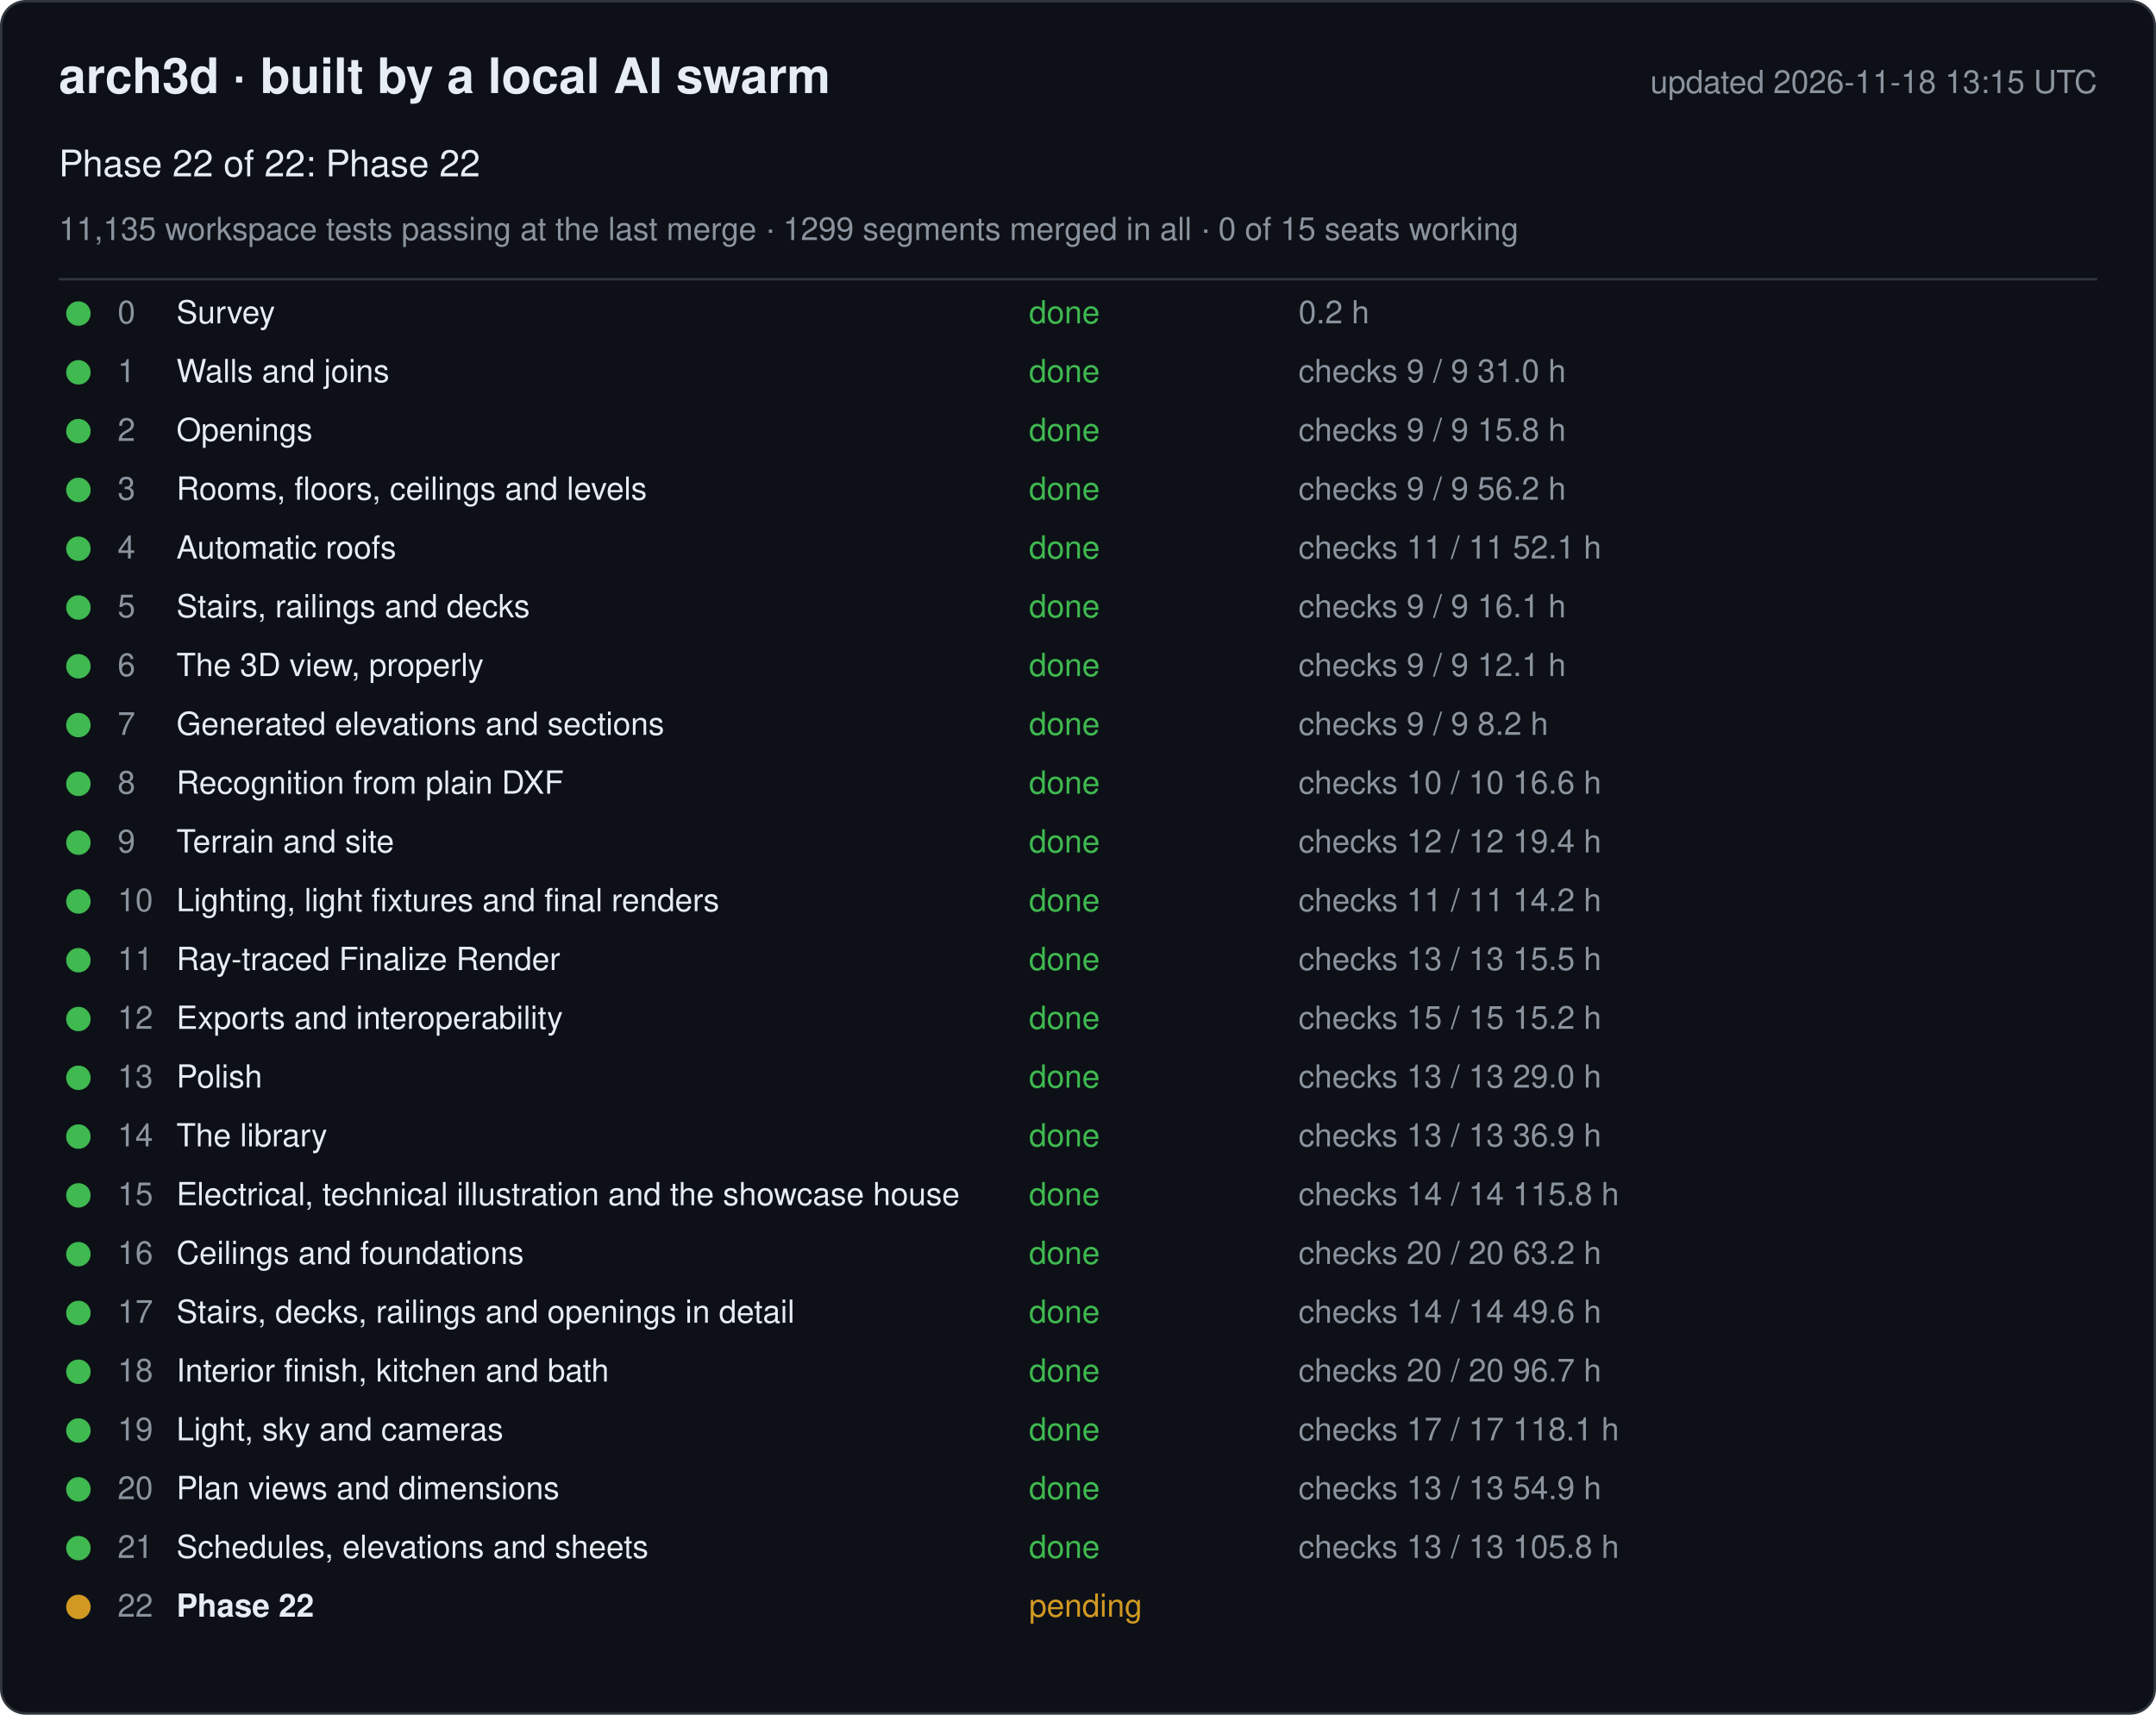
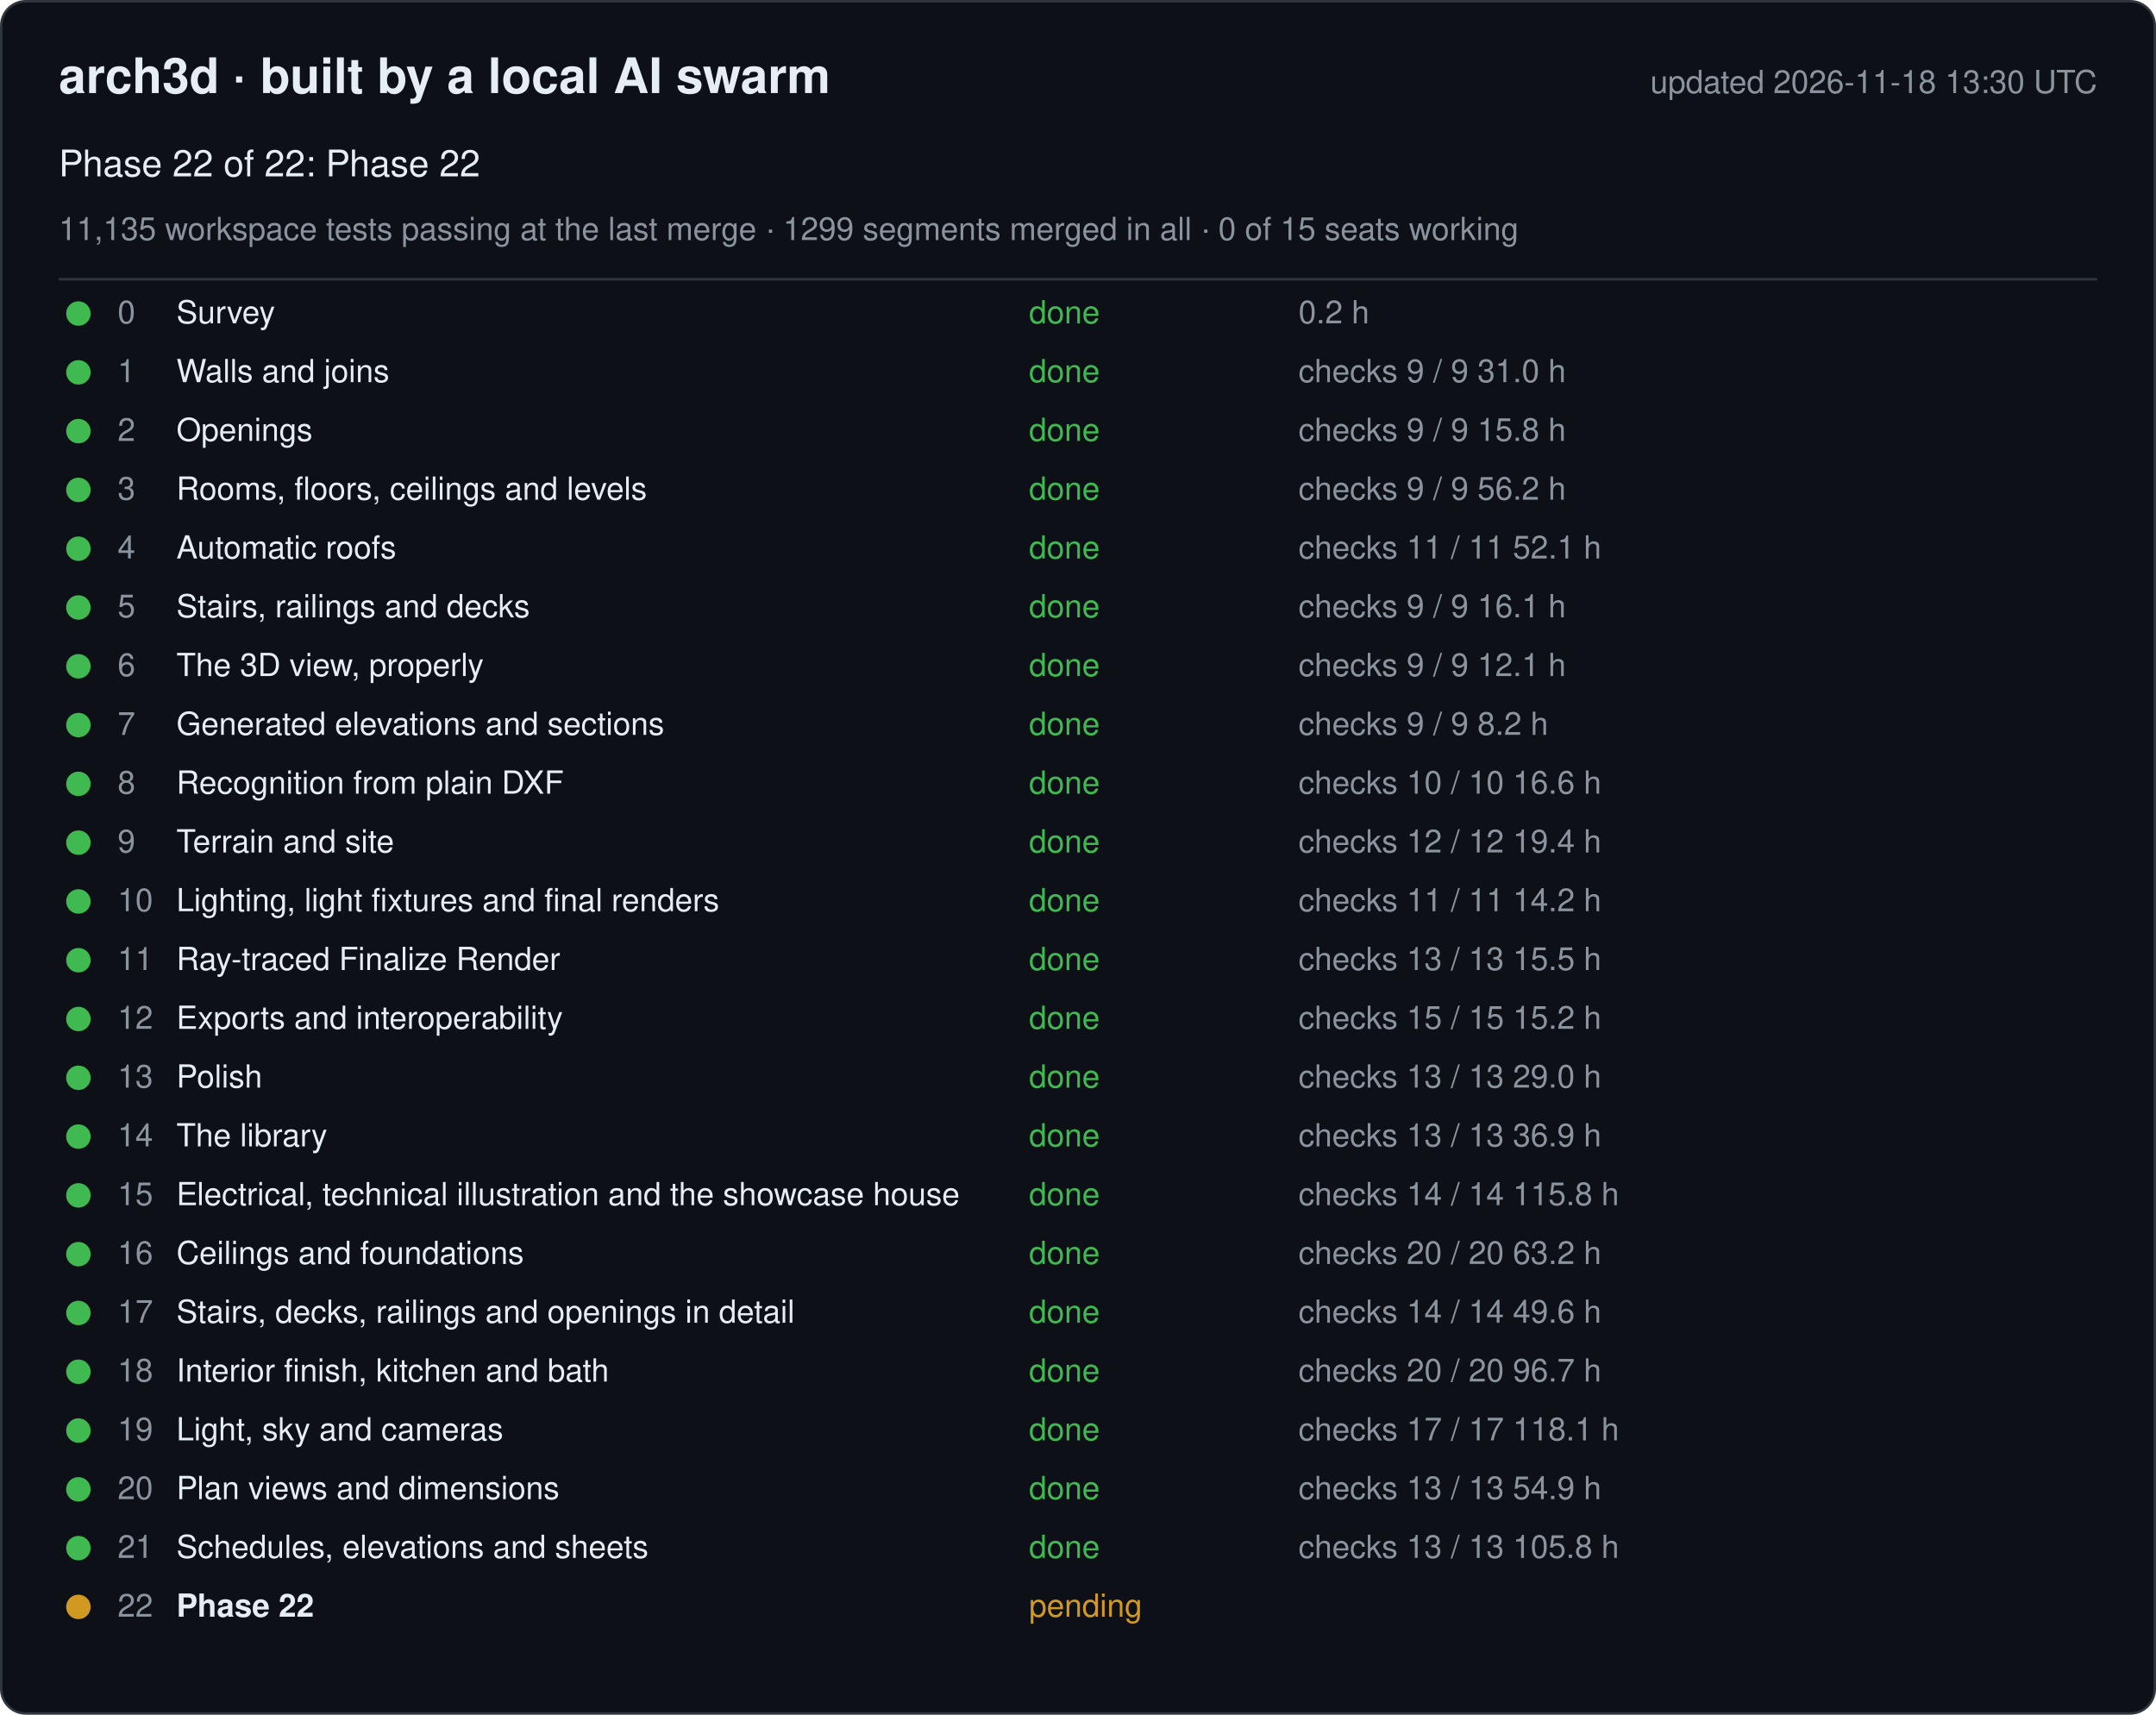
<svg xmlns="http://www.w3.org/2000/svg" width="880" height="700" viewBox="0 0 880 700" font-family="-apple-system, Segoe UI, Helvetica, Arial, sans-serif">
  <rect x="0.5" y="0.5" width="879" height="699" rx="10" fill="#0d1117" stroke="#30363d" />
  <text x="24" y="38" font-size="20" font-weight="600" fill="#e6edf3">arch3d · built by a local AI swarm</text>
-   <text x="856" y="38" font-size="13" fill="#8b949e" text-anchor="end">updated 2026-11-18 13:15 UTC</text>
+   <text x="856" y="38" font-size="13" fill="#8b949e" text-anchor="end">updated 2026-11-18 13:30 UTC</text>
  <text x="24" y="72" font-size="15" fill="#e6edf3">Phase 22 of 22: Phase 22</text>
  <text x="24" y="98" font-size="13" fill="#8b949e">11,135 workspace tests passing at the last merge · 1299 segments merged in all · 0 of 15 seats working</text>
  <line x1="24" y1="114" x2="856" y2="114" stroke="#30363d" />
  <g data-phase="0">
    <circle cx="32" cy="128" r="5" fill="#3fb950" />
    <text x="48" y="132" font-size="13" fill="#8b949e">0</text>
    <text x="72" y="132" font-size="13" fill="#e6edf3">Survey</text>
    <text x="420" y="132" font-size="13" fill="#3fb950">done</text>
    <text x="530" y="132" font-size="13" fill="#8b949e">0.2 h</text>
  </g>
  <g data-phase="1">
    <circle cx="32" cy="152" r="5" fill="#3fb950" />
    <text x="48" y="156" font-size="13" fill="#8b949e">1</text>
    <text x="72" y="156" font-size="13" fill="#e6edf3">Walls and joins</text>
    <text x="420" y="156" font-size="13" fill="#3fb950">done</text>
    <text x="530" y="156" font-size="13" fill="#8b949e">checks 9 / 9   31.0 h</text>
  </g>
  <g data-phase="2">
    <circle cx="32" cy="176" r="5" fill="#3fb950" />
    <text x="48" y="180" font-size="13" fill="#8b949e">2</text>
    <text x="72" y="180" font-size="13" fill="#e6edf3">Openings</text>
    <text x="420" y="180" font-size="13" fill="#3fb950">done</text>
    <text x="530" y="180" font-size="13" fill="#8b949e">checks 9 / 9   15.8 h</text>
  </g>
  <g data-phase="3">
    <circle cx="32" cy="200" r="5" fill="#3fb950" />
    <text x="48" y="204" font-size="13" fill="#8b949e">3</text>
    <text x="72" y="204" font-size="13" fill="#e6edf3">Rooms, floors, ceilings and levels</text>
    <text x="420" y="204" font-size="13" fill="#3fb950">done</text>
    <text x="530" y="204" font-size="13" fill="#8b949e">checks 9 / 9   56.2 h</text>
  </g>
  <g data-phase="4">
    <circle cx="32" cy="224" r="5" fill="#3fb950" />
    <text x="48" y="228" font-size="13" fill="#8b949e">4</text>
    <text x="72" y="228" font-size="13" fill="#e6edf3">Automatic roofs</text>
    <text x="420" y="228" font-size="13" fill="#3fb950">done</text>
    <text x="530" y="228" font-size="13" fill="#8b949e">checks 11 / 11   52.1 h</text>
  </g>
  <g data-phase="5">
    <circle cx="32" cy="248" r="5" fill="#3fb950" />
    <text x="48" y="252" font-size="13" fill="#8b949e">5</text>
    <text x="72" y="252" font-size="13" fill="#e6edf3">Stairs, railings and decks</text>
    <text x="420" y="252" font-size="13" fill="#3fb950">done</text>
    <text x="530" y="252" font-size="13" fill="#8b949e">checks 9 / 9   16.1 h</text>
  </g>
  <g data-phase="6">
    <circle cx="32" cy="272" r="5" fill="#3fb950" />
    <text x="48" y="276" font-size="13" fill="#8b949e">6</text>
    <text x="72" y="276" font-size="13" fill="#e6edf3">The 3D view, properly</text>
    <text x="420" y="276" font-size="13" fill="#3fb950">done</text>
    <text x="530" y="276" font-size="13" fill="#8b949e">checks 9 / 9   12.1 h</text>
  </g>
  <g data-phase="7">
    <circle cx="32" cy="296" r="5" fill="#3fb950" />
    <text x="48" y="300" font-size="13" fill="#8b949e">7</text>
    <text x="72" y="300" font-size="13" fill="#e6edf3">Generated elevations and sections</text>
    <text x="420" y="300" font-size="13" fill="#3fb950">done</text>
    <text x="530" y="300" font-size="13" fill="#8b949e">checks 9 / 9   8.2 h</text>
  </g>
  <g data-phase="8">
    <circle cx="32" cy="320" r="5" fill="#3fb950" />
    <text x="48" y="324" font-size="13" fill="#8b949e">8</text>
    <text x="72" y="324" font-size="13" fill="#e6edf3">Recognition from plain DXF</text>
    <text x="420" y="324" font-size="13" fill="#3fb950">done</text>
    <text x="530" y="324" font-size="13" fill="#8b949e">checks 10 / 10   16.6 h</text>
  </g>
  <g data-phase="9">
    <circle cx="32" cy="344" r="5" fill="#3fb950" />
    <text x="48" y="348" font-size="13" fill="#8b949e">9</text>
    <text x="72" y="348" font-size="13" fill="#e6edf3">Terrain and site</text>
    <text x="420" y="348" font-size="13" fill="#3fb950">done</text>
    <text x="530" y="348" font-size="13" fill="#8b949e">checks 12 / 12   19.4 h</text>
  </g>
  <g data-phase="10">
    <circle cx="32" cy="368" r="5" fill="#3fb950" />
    <text x="48" y="372" font-size="13" fill="#8b949e">10</text>
    <text x="72" y="372" font-size="13" fill="#e6edf3">Lighting, light fixtures and final renders</text>
    <text x="420" y="372" font-size="13" fill="#3fb950">done</text>
    <text x="530" y="372" font-size="13" fill="#8b949e">checks 11 / 11   14.2 h</text>
  </g>
  <g data-phase="11">
    <circle cx="32" cy="392" r="5" fill="#3fb950" />
    <text x="48" y="396" font-size="13" fill="#8b949e">11</text>
    <text x="72" y="396" font-size="13" fill="#e6edf3">Ray-traced Finalize Render</text>
    <text x="420" y="396" font-size="13" fill="#3fb950">done</text>
    <text x="530" y="396" font-size="13" fill="#8b949e">checks 13 / 13   15.5 h</text>
  </g>
  <g data-phase="12">
    <circle cx="32" cy="416" r="5" fill="#3fb950" />
    <text x="48" y="420" font-size="13" fill="#8b949e">12</text>
    <text x="72" y="420" font-size="13" fill="#e6edf3">Exports and interoperability</text>
    <text x="420" y="420" font-size="13" fill="#3fb950">done</text>
    <text x="530" y="420" font-size="13" fill="#8b949e">checks 15 / 15   15.2 h</text>
  </g>
  <g data-phase="13">
    <circle cx="32" cy="440" r="5" fill="#3fb950" />
    <text x="48" y="444" font-size="13" fill="#8b949e">13</text>
    <text x="72" y="444" font-size="13" fill="#e6edf3">Polish</text>
    <text x="420" y="444" font-size="13" fill="#3fb950">done</text>
    <text x="530" y="444" font-size="13" fill="#8b949e">checks 13 / 13   29.0 h</text>
  </g>
  <g data-phase="14">
    <circle cx="32" cy="464" r="5" fill="#3fb950" />
    <text x="48" y="468" font-size="13" fill="#8b949e">14</text>
    <text x="72" y="468" font-size="13" fill="#e6edf3">The library</text>
    <text x="420" y="468" font-size="13" fill="#3fb950">done</text>
    <text x="530" y="468" font-size="13" fill="#8b949e">checks 13 / 13   36.9 h</text>
  </g>
  <g data-phase="15">
    <circle cx="32" cy="488" r="5" fill="#3fb950" />
    <text x="48" y="492" font-size="13" fill="#8b949e">15</text>
    <text x="72" y="492" font-size="13" fill="#e6edf3">Electrical, technical illustration and the showcase house</text>
    <text x="420" y="492" font-size="13" fill="#3fb950">done</text>
    <text x="530" y="492" font-size="13" fill="#8b949e">checks 14 / 14   115.8 h</text>
  </g>
  <g data-phase="16">
    <circle cx="32" cy="512" r="5" fill="#3fb950" />
    <text x="48" y="516" font-size="13" fill="#8b949e">16</text>
    <text x="72" y="516" font-size="13" fill="#e6edf3">Ceilings and foundations</text>
    <text x="420" y="516" font-size="13" fill="#3fb950">done</text>
    <text x="530" y="516" font-size="13" fill="#8b949e">checks 20 / 20   63.2 h</text>
  </g>
  <g data-phase="17">
    <circle cx="32" cy="536" r="5" fill="#3fb950" />
    <text x="48" y="540" font-size="13" fill="#8b949e">17</text>
    <text x="72" y="540" font-size="13" fill="#e6edf3">Stairs, decks, railings and openings in detail</text>
    <text x="420" y="540" font-size="13" fill="#3fb950">done</text>
    <text x="530" y="540" font-size="13" fill="#8b949e">checks 14 / 14   49.6 h</text>
  </g>
  <g data-phase="18">
    <circle cx="32" cy="560" r="5" fill="#3fb950" />
    <text x="48" y="564" font-size="13" fill="#8b949e">18</text>
    <text x="72" y="564" font-size="13" fill="#e6edf3">Interior finish, kitchen and bath</text>
    <text x="420" y="564" font-size="13" fill="#3fb950">done</text>
    <text x="530" y="564" font-size="13" fill="#8b949e">checks 20 / 20   96.7 h</text>
  </g>
  <g data-phase="19">
    <circle cx="32" cy="584" r="5" fill="#3fb950" />
    <text x="48" y="588" font-size="13" fill="#8b949e">19</text>
    <text x="72" y="588" font-size="13" fill="#e6edf3">Light, sky and cameras</text>
    <text x="420" y="588" font-size="13" fill="#3fb950">done</text>
    <text x="530" y="588" font-size="13" fill="#8b949e">checks 17 / 17   118.1 h</text>
  </g>
  <g data-phase="20">
    <circle cx="32" cy="608" r="5" fill="#3fb950" />
    <text x="48" y="612" font-size="13" fill="#8b949e">20</text>
    <text x="72" y="612" font-size="13" fill="#e6edf3">Plan views and dimensions</text>
    <text x="420" y="612" font-size="13" fill="#3fb950">done</text>
    <text x="530" y="612" font-size="13" fill="#8b949e">checks 13 / 13   54.9 h</text>
  </g>
  <g data-phase="21">
    <circle cx="32" cy="632" r="5" fill="#3fb950" />
    <text x="48" y="636" font-size="13" fill="#8b949e">21</text>
    <text x="72" y="636" font-size="13" fill="#e6edf3">Schedules, elevations and sheets</text>
    <text x="420" y="636" font-size="13" fill="#3fb950">done</text>
    <text x="530" y="636" font-size="13" fill="#8b949e">checks 13 / 13   105.8 h</text>
  </g>
  <g data-phase="22">
    <circle cx="32" cy="656" r="5" fill="#d29922" />
    <text x="48" y="660" font-size="13" fill="#8b949e">22</text>
    <text x="72" y="660" font-size="13" fill="#e6edf3" font-weight="600">Phase 22</text>
    <text x="420" y="660" font-size="13" fill="#d29922">pending</text>
    <text x="530" y="660" font-size="13" fill="#8b949e" />
  </g>
</svg>
